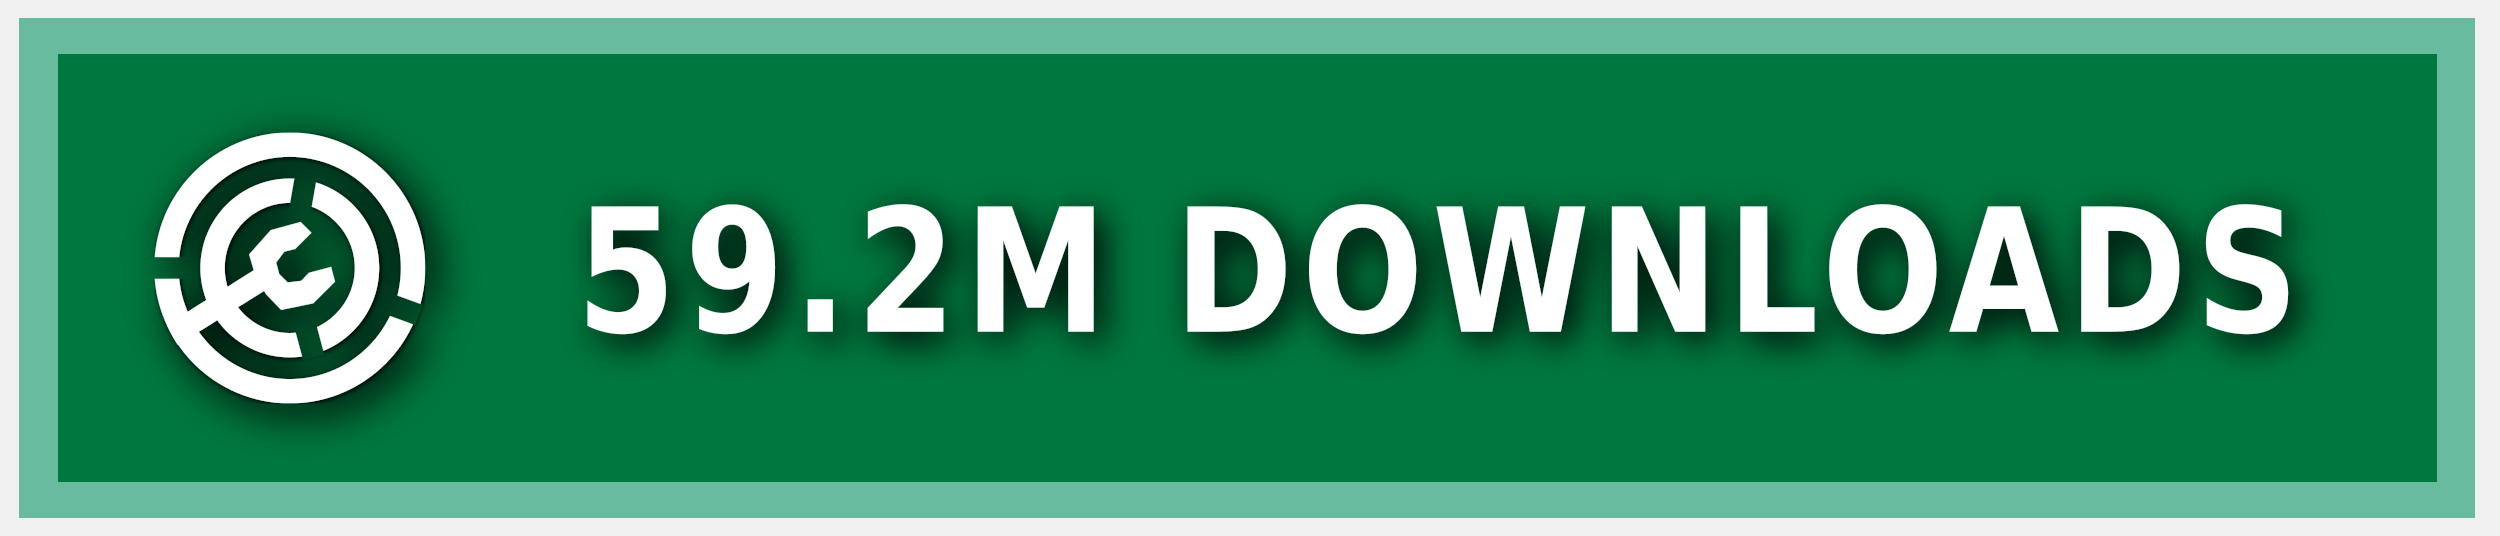
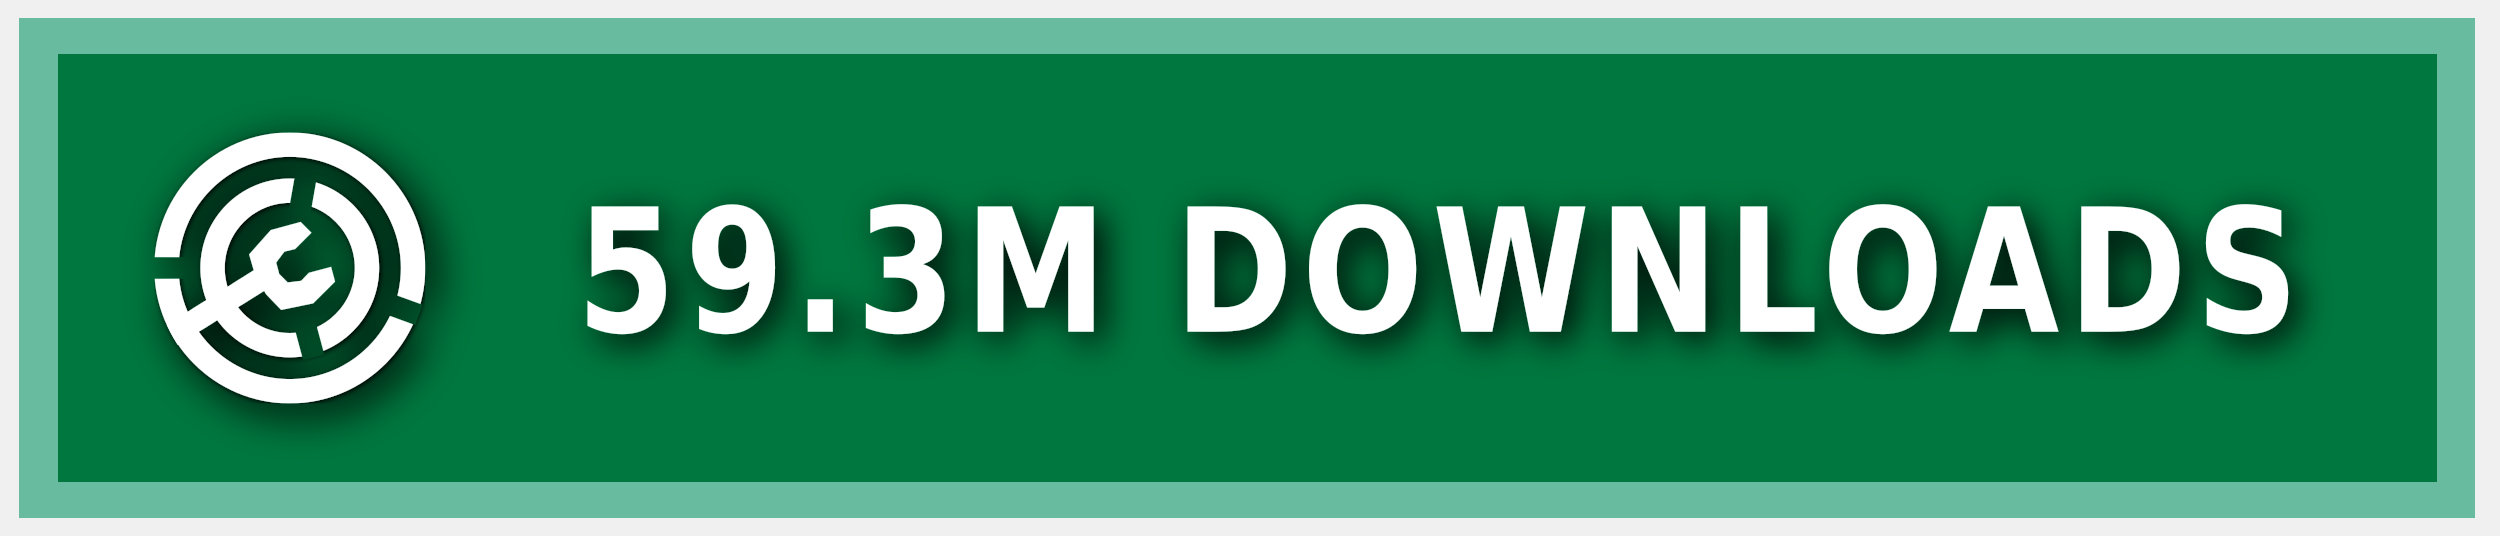
<svg xmlns="http://www.w3.org/2000/svg" xmlns:ns1="https://boxy-svg.com" width="140" height="30" role="img" aria-label="MODRINTH">
  <style> g:not(.noshadow) { filter: drop-shadow(0.5px 0.5px 1.0px black); } </style>
  <defs>
    <ns1:guide x="121.656" y="10.118" angle="90" />
    <ns1:guide x="127.198" y="17.628" angle="90" />
    <ns1:guide x="8.199" y="-3.08" angle="0" />
    <ns1:guide x="20.449" y="-4.101" angle="0" />
    <ns1:guide x="121.656" y="10.118" angle="90" />
    <ns1:guide x="127.198" y="17.628" angle="90" />
    <ns1:guide x="8.199" y="-3.08" angle="0" />
    <ns1:guide x="20.449" y="-4.101" angle="0" />
  </defs>
  <g class="noshadow" shape-rendering="crispEdges" style="" transform="matrix(1.074564, 0, 0, 1, 0, 0)">
    <rect x="1" y="1" width="128" height="28" style="fill: #00954E;" />
    <rect x="1" y="1" width="128" height="28" style="fill: rgba(0, 0, 0, 0.2);" />
    <rect x="2" y="2" width="126" height="26" style="fill: none; stroke-width:2px; stroke: rgba(211, 255, 255, 0.5);" />
  </g>
  <g fill-rule="evenodd" stroke-linejoin="round" stroke-miterlimit="1.5" clip-rule="evenodd" transform="matrix(1.2, 0, 0, 1.2, -1.2, -1.5)">
    <path fill="none" d="M 8.199 7.432 L 20.846 7.432 L 20.846 20.079 L 8.199 20.079 L 8.199 7.432 Z" style="" />
    <g clip-path="url(#a)" transform="matrix(0.126469, 0, 0, 0.126469, 8.198999, 7.431019)" style="">
      <path fill="#ffffff" d="M50 17c18.207 0 32.988 14.787 32.988 33S68.207 83 50 83 17.012 68.213 17.012 50 31.793 17 50 17Zm0 9c13.24 0 23.988 10.755 23.988 24S63.24 74 50 74 26.012 63.245 26.012 50 36.76 26 50 26Z" />
    </g>
    <g clip-path="url(#b)" transform="matrix(0.126469, 0, 0, 0.126469, 8.198999, 7.431019)" style="">
      <path fill="#ffffff" d="M50 0c27.596 0 50 22.404 50 50s-22.404 50-50 50S0 77.596 0 50 22.404 0 50 0Zm0 9c22.629 0 41 18.371 41 41S72.629 91 50 91 9 72.629 9 50 27.371 9 50 9Z" />
    </g>
    <g class="noshadow" clip-path="url(#c)" transform="matrix(0.112383, 0, 0, 0.122032, 8.268063, 7.737635)" style="">
      <path fill="none" stroke="#ffffff" stroke-width="9" d="M 50 50 L 5.171 75.882" />
    </g>
    <path fill="#ffffff" d="M 12.909 14.103 L 12.625 13.123 L 13.637 11.985 L 15.028 11.605 L 15.534 12.111 L 14.775 12.87 L 14.269 12.996 L 13.89 13.502 L 14.032 14.038 L 14.425 14.429 L 15.053 14.354 L 15.415 13.979 L 16.452 13.701 L 16.637 14.392 L 15.613 15.407 L 14.121 15.714 L 13.415 14.979 L 12.909 14.103 Z" style="" />
    <clipPath id="clip-1">
      <path d="M50 0c27.596 0 50 22.404 50 50s-22.404 50-50 50S0 77.596 0 50 22.404 0 50 0Zm0 39.549c5.768 0 10.451 4.683 10.451 10.451 0 5.768-4.683 10.451-10.451 10.451-5.768 0-10.451-4.683-10.451-10.451 0-5.768 4.683-10.451 10.451-10.451Z" />
    </clipPath>
    <g class="noshadow" clip-path="url(#clip-1)" transform="matrix(0.064459, 0.010209, -0.018807, 0.118741, -9.215255, -61.72825)" style="transform-origin: 27.985px 74.177px;">
      <path fill="none" stroke="#ffffff" stroke-width="9" d="M 49.29 67.75 L 6.679 80.603" style="" />
    </g>
  </g>
  <g>
    <clipPath id="a">
      <path fill-rule="evenodd" stroke-linejoin="round" stroke-miterlimit="1.5" clip-rule="evenodd" d="M100 0H0v100h100V0ZM46.002 49.295l.076 1.757 8.83 32.963 7.843-2.102-8.596-32.094 5.804-32.932-7.997-1.41-5.96 33.818Z" />
    </clipPath>
    <clipPath id="b">
      <path d="M0 0v46h50l1.368.241L99 63.578l-2.736 7.517L49.295 54H0v46h100V0H0Z" />
    </clipPath>
    <clipPath id="c">
      <path d="M50 0c27.596 0 50 22.404 50 50s-22.404 50-50 50S0 77.596 0 50 22.404 0 50 0Zm0 39.549c5.768 0 10.451 4.683 10.451 10.451 0 5.768-4.683 10.451-10.451 10.451-5.768 0-10.451-4.683-10.451-10.451 0-5.768 4.683-10.451 10.451-10.451Z" />
    </clipPath>
  </g>
  <g fill="#fff" text-anchor="middle" font-family="Verdana,Geneva,DejaVu Sans,sans-serif" text-rendering="geometricPrecision" font-size="100" transform="matrix(1, 0, 0, 1, 13, 0)">
-     <text style="font-size: 80px; font-weight: 700; white-space: pre;" transform="matrix(0.1, 0, 0, 0.120296, 0, -3.678133)" x="675" y="185" letter-spacing="5">59.2M DOWNLOADS</text>
+     <text style="font-size: 80px; font-weight: 700; white-space: pre;" transform="matrix(0.1, 0, 0, 0.120296, 0, -3.678133)" x="675" y="185" letter-spacing="5">59.3M DOWNLOADS</text>
  </g>
</svg>
